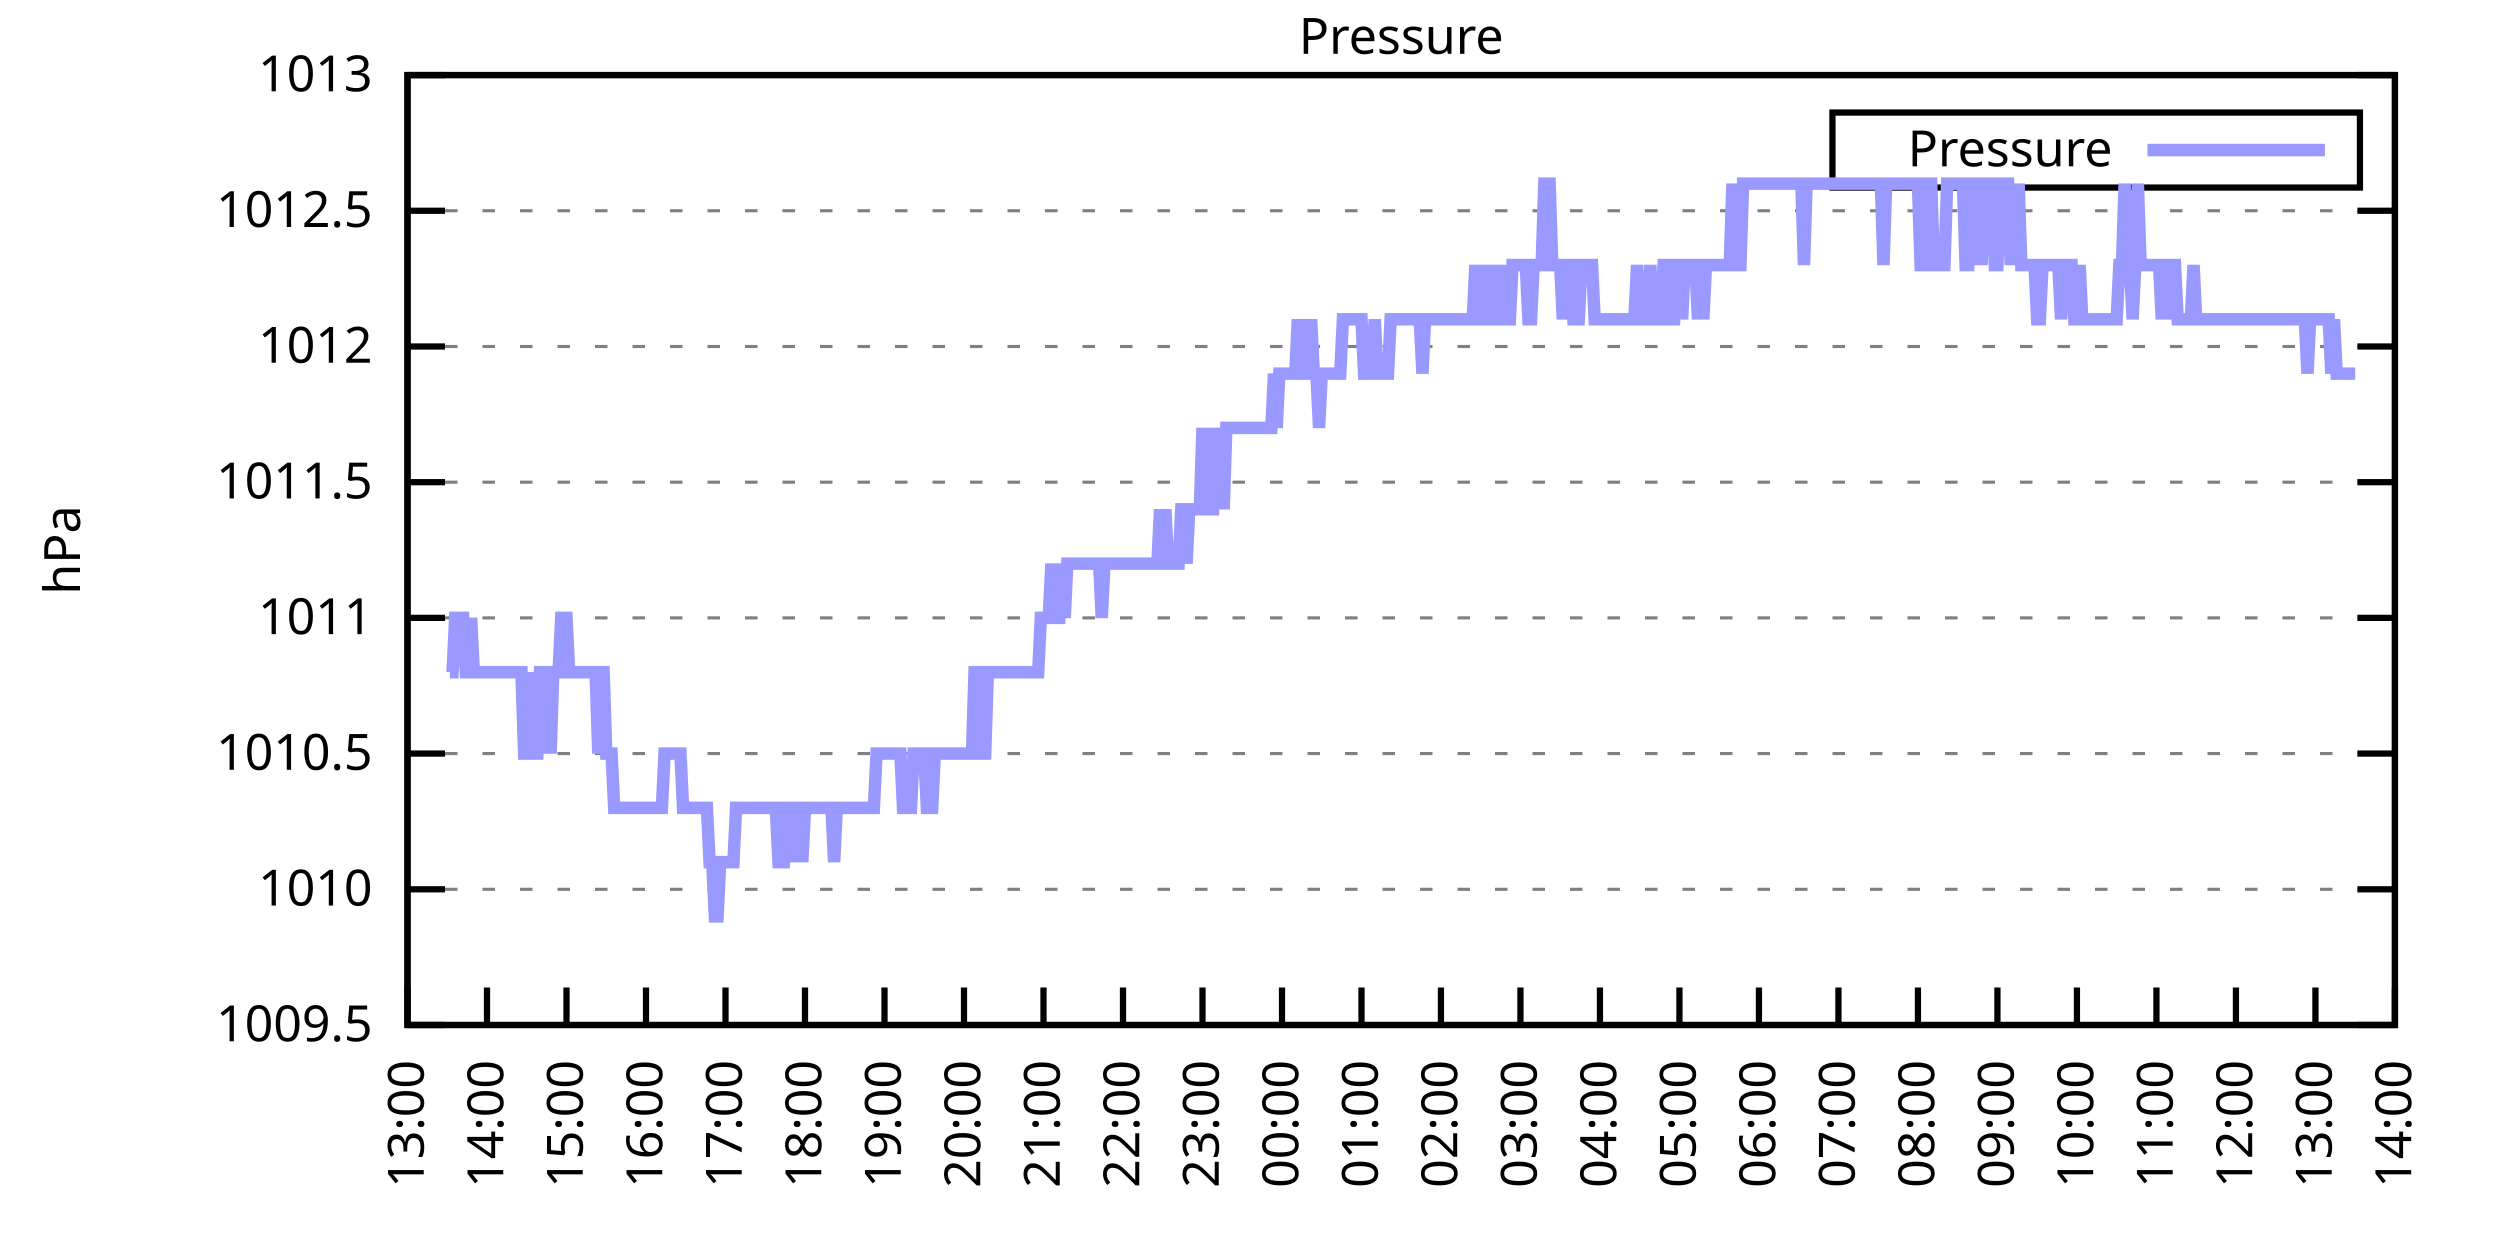
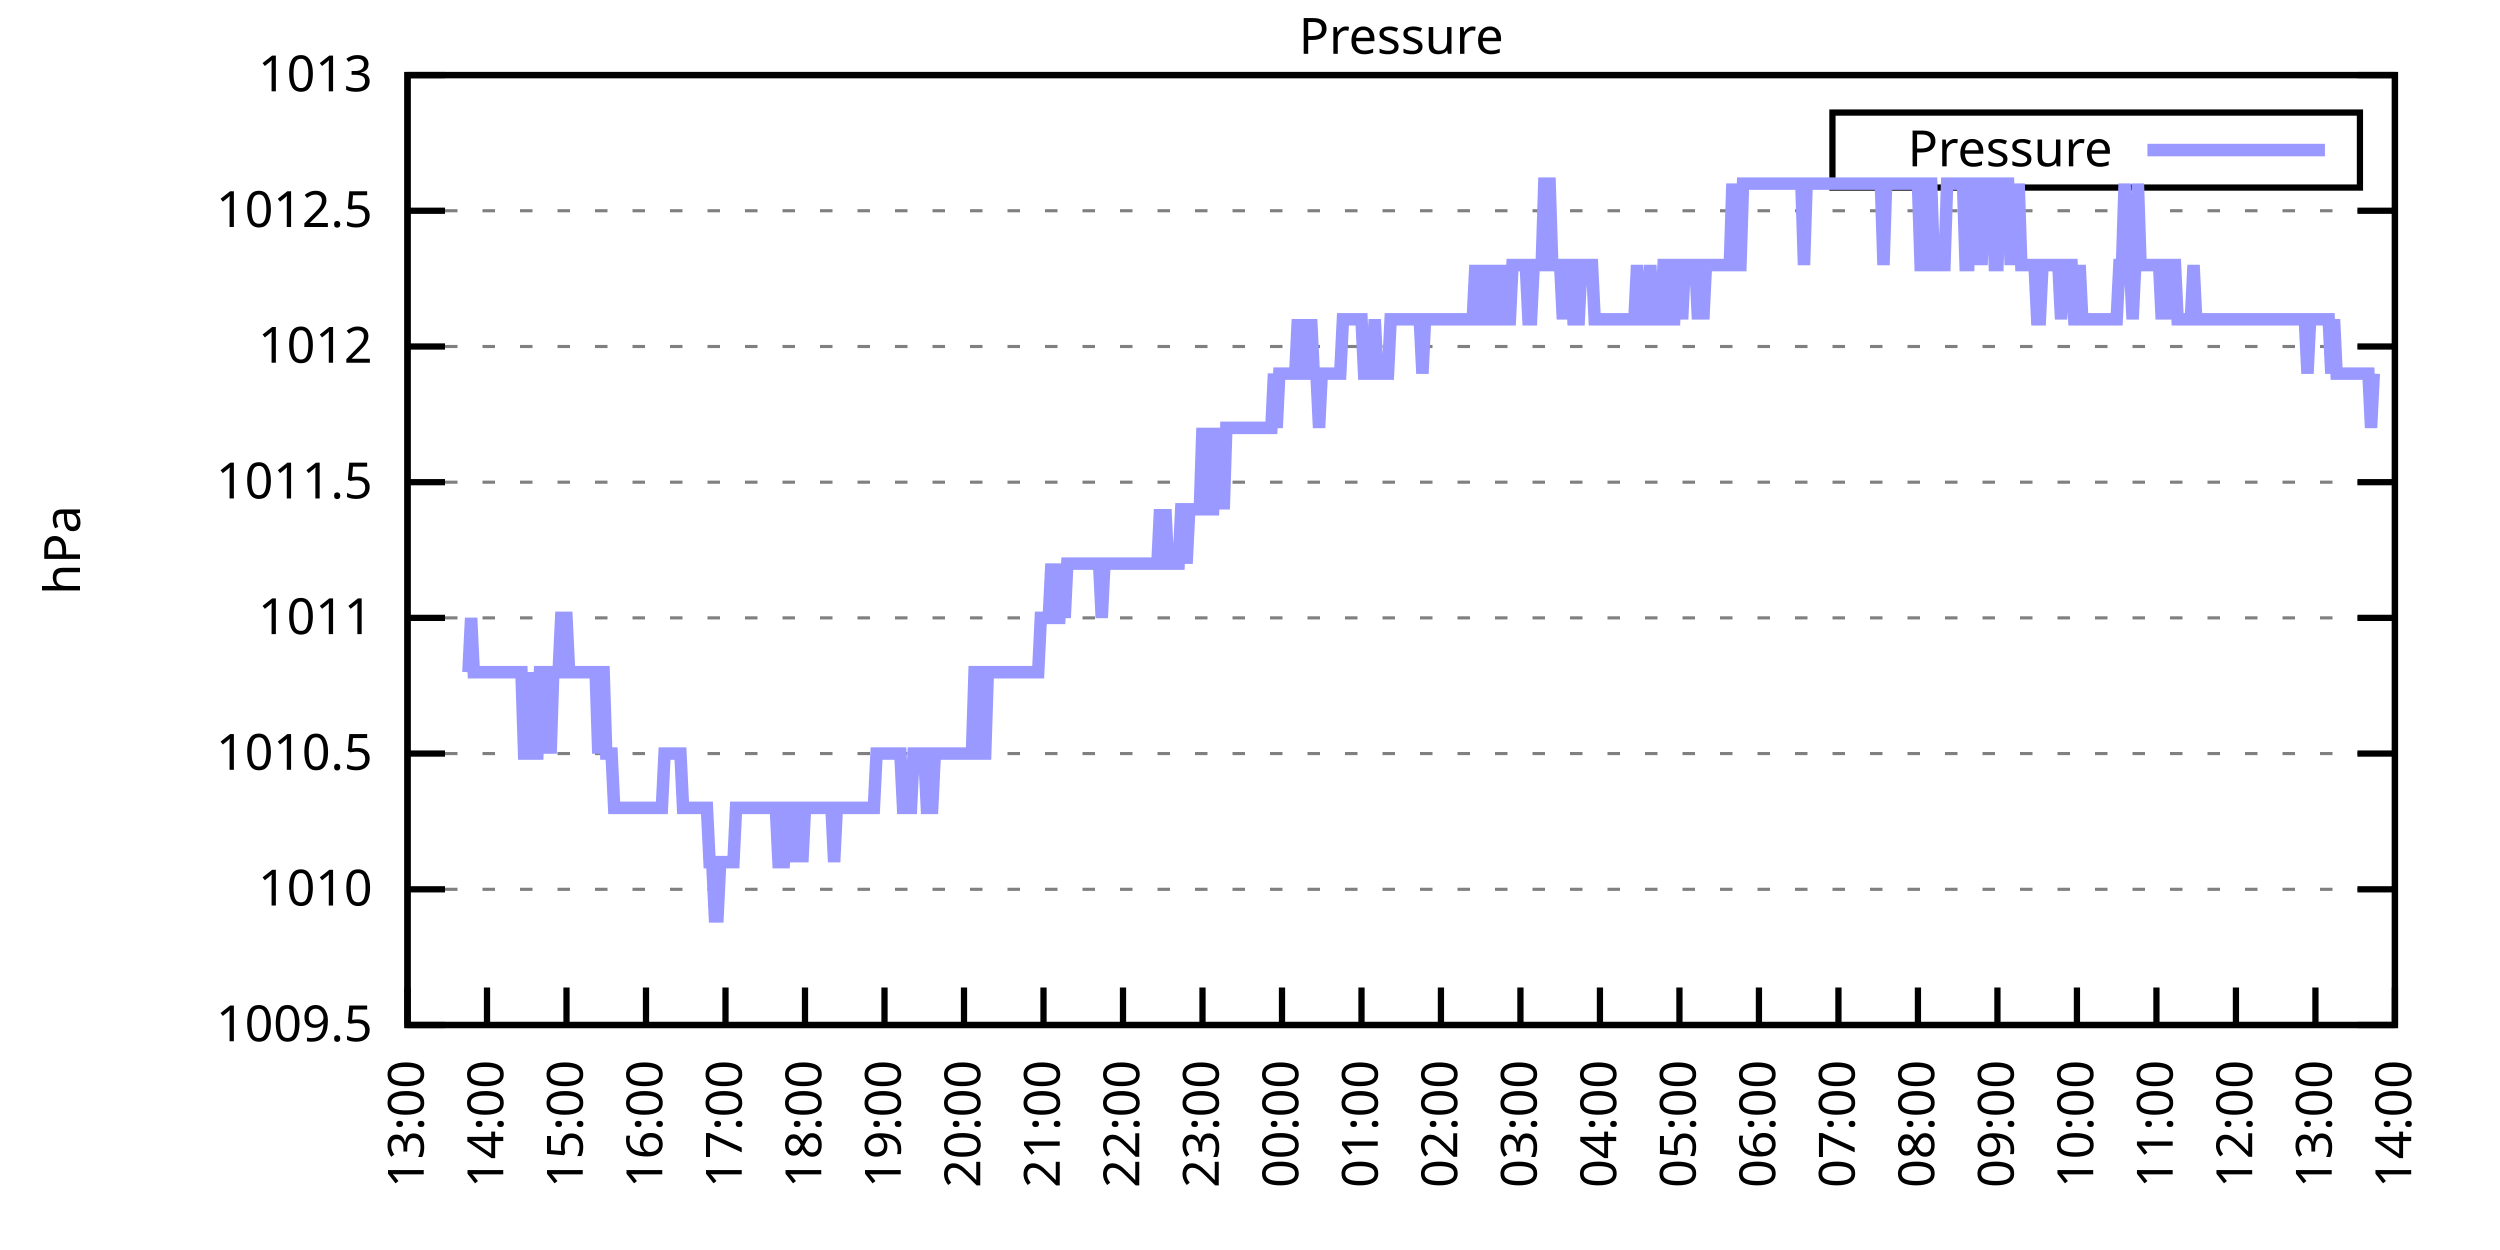
<svg xmlns="http://www.w3.org/2000/svg" xmlns:xlink="http://www.w3.org/1999/xlink" width="400" height="200" viewBox="0 0 400 200">
  <g id="gnuplot_canvas">
    <rect x="0" y="0" width="400" height="200" fill="none" />
    <defs>
      <circle id="gpDot" r="0.5" stroke-width="0.5" stroke="currentColor" />
      <path id="gpPt0" stroke-width="0.333" stroke="currentColor" d="M-1,0 h2 M0,-1 v2" />
      <path id="gpPt1" stroke-width="0.333" stroke="currentColor" d="M-1,-1 L1,1 M1,-1 L-1,1" />
      <path id="gpPt2" stroke-width="0.333" stroke="currentColor" d="M-1,0 L1,0 M0,-1 L0,1 M-1,-1 L1,1 M-1,1 L1,-1" />
      <rect id="gpPt3" stroke-width="0.333" stroke="currentColor" x="-1" y="-1" width="2" height="2" />
      <rect id="gpPt4" stroke-width="0.333" stroke="currentColor" fill="currentColor" x="-1" y="-1" width="2" height="2" />
      <circle id="gpPt5" stroke-width="0.333" stroke="currentColor" cx="0" cy="0" r="1" />
      <use xlink:href="#gpPt5" id="gpPt6" fill="currentColor" stroke="none" />
      <path id="gpPt7" stroke-width="0.333" stroke="currentColor" d="M0,-1.33 L-1.33,0.67 L1.33,0.67 z" />
      <use xlink:href="#gpPt7" id="gpPt8" fill="currentColor" stroke="none" />
      <use xlink:href="#gpPt7" id="gpPt9" stroke="currentColor" transform="rotate(180)" />
      <use xlink:href="#gpPt9" id="gpPt10" fill="currentColor" stroke="none" />
      <use xlink:href="#gpPt3" id="gpPt11" stroke="currentColor" transform="rotate(45)" />
      <use xlink:href="#gpPt11" id="gpPt12" fill="currentColor" stroke="none" />
      <path id="gpPt13" stroke-width="0.333" stroke="currentColor" d="M0,1.330 L1.265,0.411 L0.782,-1.067 L-0.782,-1.076 L-1.265,0.411 z" />
      <use xlink:href="#gpPt13" id="gpPt14" fill="currentColor" stroke="none" />
      <filter id="textbox" filterUnits="objectBoundingBox" x="0" y="0" height="1" width="1">
        <feFlood flood-color="white" flood-opacity="1" result="bgnd" />
        <feComposite in="SourceGraphic" in2="bgnd" operator="atop" />
      </filter>
      <filter id="greybox" filterUnits="objectBoundingBox" x="0" y="0" height="1" width="1">
        <feFlood flood-color="lightgrey" flood-opacity="1" result="grey" />
        <feComposite in="SourceGraphic" in2="grey" operator="atop" />
      </filter>
    </defs>
    <g fill="none" color="white" stroke="currentColor" stroke-width="1.00" stroke-linecap="butt" stroke-linejoin="miter">
</g>
    <g fill="none" color="black" stroke="currentColor" stroke-width="1.00" stroke-linecap="butt" stroke-linejoin="miter">
      <g stroke="none" shape-rendering="crispEdges">
        <polygon fill="rgb(255, 255, 255)" points="65.20,164.00 383.18,164.00 383.18,12.02 65.20,12.02 " />
      </g>
    </g>
    <g fill="none" color="black" stroke="currentColor" stroke-width="1.00" stroke-linecap="butt" stroke-linejoin="miter">
</g>
    <g fill="none" color="black" stroke="black" stroke-width="0.50" stroke-linecap="butt" stroke-linejoin="miter">
</g>
    <g fill="none" color="gray" stroke="currentColor" stroke-width="0.50" stroke-linecap="butt" stroke-linejoin="miter">
      <path stroke="gray" stroke-dasharray="2,4" class="gridline" d="M65.20,164.00 L383.19,164.00  " />
    </g>
    <g fill="none" color="gray" stroke="gray" stroke-width="1.00" stroke-linecap="butt" stroke-linejoin="miter">
</g>
    <g fill="none" color="black" stroke="currentColor" stroke-width="1.00" stroke-linecap="butt" stroke-linejoin="miter">
      <path stroke="black" d="M65.20,164.00 L71.20,164.00 M383.19,164.00 L377.19,164.00  " />
      <g transform="translate(59.60,166.60)" stroke="none" fill="black" font-family="Sans" font-size="8.00" text-anchor="end">
        <text>
          <tspan font-family="Sans"> 1009.5</tspan>
        </text>
      </g>
    </g>
    <g fill="none" color="black" stroke="currentColor" stroke-width="1.00" stroke-linecap="butt" stroke-linejoin="miter">
</g>
    <g fill="none" color="black" stroke="black" stroke-width="0.50" stroke-linecap="butt" stroke-linejoin="miter">
</g>
    <g fill="none" color="gray" stroke="currentColor" stroke-width="0.50" stroke-linecap="butt" stroke-linejoin="miter">
      <path stroke="gray" stroke-dasharray="2,4" class="gridline" d="M65.20,142.29 L383.19,142.29  " />
    </g>
    <g fill="none" color="gray" stroke="gray" stroke-width="1.00" stroke-linecap="butt" stroke-linejoin="miter">
</g>
    <g fill="none" color="black" stroke="currentColor" stroke-width="1.00" stroke-linecap="butt" stroke-linejoin="miter">
      <path stroke="black" d="M65.20,142.29 L71.20,142.29 M383.19,142.29 L377.19,142.29  " />
      <g transform="translate(59.60,144.89)" stroke="none" fill="black" font-family="Sans" font-size="8.00" text-anchor="end">
        <text>
          <tspan font-family="Sans"> 1010</tspan>
        </text>
      </g>
    </g>
    <g fill="none" color="black" stroke="currentColor" stroke-width="1.00" stroke-linecap="butt" stroke-linejoin="miter">
</g>
    <g fill="none" color="black" stroke="black" stroke-width="0.50" stroke-linecap="butt" stroke-linejoin="miter">
</g>
    <g fill="none" color="gray" stroke="currentColor" stroke-width="0.50" stroke-linecap="butt" stroke-linejoin="miter">
      <path stroke="gray" stroke-dasharray="2,4" class="gridline" d="M65.20,120.57 L383.19,120.57  " />
    </g>
    <g fill="none" color="gray" stroke="gray" stroke-width="1.00" stroke-linecap="butt" stroke-linejoin="miter">
</g>
    <g fill="none" color="black" stroke="currentColor" stroke-width="1.00" stroke-linecap="butt" stroke-linejoin="miter">
      <path stroke="black" d="M65.20,120.57 L71.20,120.57 M383.19,120.57 L377.19,120.57  " />
      <g transform="translate(59.60,123.17)" stroke="none" fill="black" font-family="Sans" font-size="8.00" text-anchor="end">
        <text>
          <tspan font-family="Sans"> 1010.5</tspan>
        </text>
      </g>
    </g>
    <g fill="none" color="black" stroke="currentColor" stroke-width="1.00" stroke-linecap="butt" stroke-linejoin="miter">
</g>
    <g fill="none" color="black" stroke="black" stroke-width="0.50" stroke-linecap="butt" stroke-linejoin="miter">
</g>
    <g fill="none" color="gray" stroke="currentColor" stroke-width="0.50" stroke-linecap="butt" stroke-linejoin="miter">
      <path stroke="gray" stroke-dasharray="2,4" class="gridline" d="M65.20,98.86 L383.19,98.86  " />
    </g>
    <g fill="none" color="gray" stroke="gray" stroke-width="1.00" stroke-linecap="butt" stroke-linejoin="miter">
</g>
    <g fill="none" color="black" stroke="currentColor" stroke-width="1.00" stroke-linecap="butt" stroke-linejoin="miter">
      <path stroke="black" d="M65.20,98.86 L71.20,98.86 M383.19,98.86 L377.19,98.86  " />
      <g transform="translate(59.60,101.46)" stroke="none" fill="black" font-family="Sans" font-size="8.00" text-anchor="end">
        <text>
          <tspan font-family="Sans"> 1011</tspan>
        </text>
      </g>
    </g>
    <g fill="none" color="black" stroke="currentColor" stroke-width="1.00" stroke-linecap="butt" stroke-linejoin="miter">
</g>
    <g fill="none" color="black" stroke="black" stroke-width="0.50" stroke-linecap="butt" stroke-linejoin="miter">
</g>
    <g fill="none" color="gray" stroke="currentColor" stroke-width="0.50" stroke-linecap="butt" stroke-linejoin="miter">
      <path stroke="gray" stroke-dasharray="2,4" class="gridline" d="M65.20,77.15 L383.19,77.15  " />
    </g>
    <g fill="none" color="gray" stroke="gray" stroke-width="1.00" stroke-linecap="butt" stroke-linejoin="miter">
</g>
    <g fill="none" color="black" stroke="currentColor" stroke-width="1.00" stroke-linecap="butt" stroke-linejoin="miter">
      <path stroke="black" d="M65.20,77.15 L71.20,77.15 M383.19,77.15 L377.19,77.15  " />
      <g transform="translate(59.60,79.75)" stroke="none" fill="black" font-family="Sans" font-size="8.00" text-anchor="end">
        <text>
          <tspan font-family="Sans"> 1011.5</tspan>
        </text>
      </g>
    </g>
    <g fill="none" color="black" stroke="currentColor" stroke-width="1.00" stroke-linecap="butt" stroke-linejoin="miter">
</g>
    <g fill="none" color="black" stroke="black" stroke-width="0.50" stroke-linecap="butt" stroke-linejoin="miter">
</g>
    <g fill="none" color="gray" stroke="currentColor" stroke-width="0.50" stroke-linecap="butt" stroke-linejoin="miter">
      <path stroke="gray" stroke-dasharray="2,4" class="gridline" d="M65.20,55.44 L383.19,55.44  " />
    </g>
    <g fill="none" color="gray" stroke="gray" stroke-width="1.00" stroke-linecap="butt" stroke-linejoin="miter">
</g>
    <g fill="none" color="black" stroke="currentColor" stroke-width="1.00" stroke-linecap="butt" stroke-linejoin="miter">
      <path stroke="black" d="M65.20,55.44 L71.20,55.44 M383.19,55.44 L377.19,55.44  " />
      <g transform="translate(59.60,58.04)" stroke="none" fill="black" font-family="Sans" font-size="8.00" text-anchor="end">
        <text>
          <tspan font-family="Sans"> 1012</tspan>
        </text>
      </g>
    </g>
    <g fill="none" color="black" stroke="currentColor" stroke-width="1.00" stroke-linecap="butt" stroke-linejoin="miter">
</g>
    <g fill="none" color="black" stroke="black" stroke-width="0.50" stroke-linecap="butt" stroke-linejoin="miter">
</g>
    <g fill="none" color="gray" stroke="currentColor" stroke-width="0.50" stroke-linecap="butt" stroke-linejoin="miter">
      <path stroke="gray" stroke-dasharray="2,4" class="gridline" d="M65.20,33.72 L383.19,33.72  " />
    </g>
    <g fill="none" color="gray" stroke="gray" stroke-width="1.00" stroke-linecap="butt" stroke-linejoin="miter">
</g>
    <g fill="none" color="black" stroke="currentColor" stroke-width="1.00" stroke-linecap="butt" stroke-linejoin="miter">
      <path stroke="black" d="M65.20,33.72 L71.20,33.72 M383.19,33.72 L377.19,33.72  " />
      <g transform="translate(59.60,36.32)" stroke="none" fill="black" font-family="Sans" font-size="8.00" text-anchor="end">
        <text>
          <tspan font-family="Sans"> 1012.5</tspan>
        </text>
      </g>
    </g>
    <g fill="none" color="black" stroke="currentColor" stroke-width="1.00" stroke-linecap="butt" stroke-linejoin="miter">
</g>
    <g fill="none" color="black" stroke="black" stroke-width="0.50" stroke-linecap="butt" stroke-linejoin="miter">
</g>
    <g fill="none" color="gray" stroke="currentColor" stroke-width="0.50" stroke-linecap="butt" stroke-linejoin="miter">
      <path stroke="gray" stroke-dasharray="2,4" class="gridline" d="M65.20,12.01 L383.19,12.01  " />
    </g>
    <g fill="none" color="gray" stroke="gray" stroke-width="1.00" stroke-linecap="butt" stroke-linejoin="miter">
</g>
    <g fill="none" color="black" stroke="currentColor" stroke-width="1.00" stroke-linecap="butt" stroke-linejoin="miter">
      <path stroke="black" d="M65.20,12.01 L71.20,12.01 M383.19,12.01 L377.19,12.01  " />
      <g transform="translate(59.60,14.61)" stroke="none" fill="black" font-family="Sans" font-size="8.00" text-anchor="end">
        <text>
          <tspan font-family="Sans"> 1013</tspan>
        </text>
      </g>
    </g>
    <g fill="none" color="black" stroke="currentColor" stroke-width="1.00" stroke-linecap="butt" stroke-linejoin="miter">
      <path stroke="black" d="M65.20,164.00 L65.20,158.00  " />
      <g transform="translate(67.80,169.60) rotate(270.00)" stroke="none" fill="black" font-family="Sans" font-size="8.00" text-anchor="end">
        <text>
          <tspan font-family="Sans">13:00</tspan>
        </text>
      </g>
    </g>
    <g fill="none" color="black" stroke="currentColor" stroke-width="1.00" stroke-linecap="butt" stroke-linejoin="miter">
      <path stroke="black" d="M77.92,164.00 L77.92,158.00  " />
      <g transform="translate(80.52,169.60) rotate(270.00)" stroke="none" fill="black" font-family="Sans" font-size="8.00" text-anchor="end">
        <text>
          <tspan font-family="Sans">14:00</tspan>
        </text>
      </g>
    </g>
    <g fill="none" color="black" stroke="currentColor" stroke-width="1.00" stroke-linecap="butt" stroke-linejoin="miter">
      <path stroke="black" d="M90.64,164.00 L90.64,158.00  " />
      <g transform="translate(93.24,169.60) rotate(270.00)" stroke="none" fill="black" font-family="Sans" font-size="8.00" text-anchor="end">
        <text>
          <tspan font-family="Sans">15:00</tspan>
        </text>
      </g>
    </g>
    <g fill="none" color="black" stroke="currentColor" stroke-width="1.00" stroke-linecap="butt" stroke-linejoin="miter">
      <path stroke="black" d="M103.36,164.00 L103.36,158.00  " />
      <g transform="translate(105.96,169.60) rotate(270.00)" stroke="none" fill="black" font-family="Sans" font-size="8.00" text-anchor="end">
        <text>
          <tspan font-family="Sans">16:00</tspan>
        </text>
      </g>
    </g>
    <g fill="none" color="black" stroke="currentColor" stroke-width="1.00" stroke-linecap="butt" stroke-linejoin="miter">
      <path stroke="black" d="M116.08,164.00 L116.08,158.00  " />
      <g transform="translate(118.68,169.60) rotate(270.00)" stroke="none" fill="black" font-family="Sans" font-size="8.00" text-anchor="end">
        <text>
          <tspan font-family="Sans">17:00</tspan>
        </text>
      </g>
    </g>
    <g fill="none" color="black" stroke="currentColor" stroke-width="1.00" stroke-linecap="butt" stroke-linejoin="miter">
      <path stroke="black" d="M128.80,164.00 L128.80,158.00  " />
      <g transform="translate(131.40,169.60) rotate(270.00)" stroke="none" fill="black" font-family="Sans" font-size="8.00" text-anchor="end">
        <text>
          <tspan font-family="Sans">18:00</tspan>
        </text>
      </g>
    </g>
    <g fill="none" color="black" stroke="currentColor" stroke-width="1.00" stroke-linecap="butt" stroke-linejoin="miter">
      <path stroke="black" d="M141.52,164.00 L141.52,158.00  " />
      <g transform="translate(144.12,169.60) rotate(270.00)" stroke="none" fill="black" font-family="Sans" font-size="8.00" text-anchor="end">
        <text>
          <tspan font-family="Sans">19:00</tspan>
        </text>
      </g>
    </g>
    <g fill="none" color="black" stroke="currentColor" stroke-width="1.00" stroke-linecap="butt" stroke-linejoin="miter">
      <path stroke="black" d="M154.24,164.00 L154.24,158.00  " />
      <g transform="translate(156.84,169.60) rotate(270.00)" stroke="none" fill="black" font-family="Sans" font-size="8.00" text-anchor="end">
        <text>
          <tspan font-family="Sans">20:00</tspan>
        </text>
      </g>
    </g>
    <g fill="none" color="black" stroke="currentColor" stroke-width="1.00" stroke-linecap="butt" stroke-linejoin="miter">
      <path stroke="black" d="M166.96,164.00 L166.96,158.00  " />
      <g transform="translate(169.56,169.60) rotate(270.00)" stroke="none" fill="black" font-family="Sans" font-size="8.00" text-anchor="end">
        <text>
          <tspan font-family="Sans">21:00</tspan>
        </text>
      </g>
    </g>
    <g fill="none" color="black" stroke="currentColor" stroke-width="1.00" stroke-linecap="butt" stroke-linejoin="miter">
      <path stroke="black" d="M179.68,164.00 L179.68,158.00  " />
      <g transform="translate(182.28,169.60) rotate(270.00)" stroke="none" fill="black" font-family="Sans" font-size="8.00" text-anchor="end">
        <text>
          <tspan font-family="Sans">22:00</tspan>
        </text>
      </g>
    </g>
    <g fill="none" color="black" stroke="currentColor" stroke-width="1.00" stroke-linecap="butt" stroke-linejoin="miter">
      <path stroke="black" d="M192.40,164.00 L192.40,158.00  " />
      <g transform="translate(195.00,169.60) rotate(270.00)" stroke="none" fill="black" font-family="Sans" font-size="8.00" text-anchor="end">
        <text>
          <tspan font-family="Sans">23:00</tspan>
        </text>
      </g>
    </g>
    <g fill="none" color="black" stroke="currentColor" stroke-width="1.00" stroke-linecap="butt" stroke-linejoin="miter">
      <path stroke="black" d="M205.12,164.00 L205.12,158.00  " />
      <g transform="translate(207.72,169.60) rotate(270.00)" stroke="none" fill="black" font-family="Sans" font-size="8.00" text-anchor="end">
        <text>
          <tspan font-family="Sans">00:00</tspan>
        </text>
      </g>
    </g>
    <g fill="none" color="black" stroke="currentColor" stroke-width="1.00" stroke-linecap="butt" stroke-linejoin="miter">
      <path stroke="black" d="M217.84,164.00 L217.84,158.00  " />
      <g transform="translate(220.44,169.60) rotate(270.00)" stroke="none" fill="black" font-family="Sans" font-size="8.00" text-anchor="end">
        <text>
          <tspan font-family="Sans">01:00</tspan>
        </text>
      </g>
    </g>
    <g fill="none" color="black" stroke="currentColor" stroke-width="1.00" stroke-linecap="butt" stroke-linejoin="miter">
      <path stroke="black" d="M230.55,164.00 L230.55,158.00  " />
      <g transform="translate(233.15,169.60) rotate(270.00)" stroke="none" fill="black" font-family="Sans" font-size="8.00" text-anchor="end">
        <text>
          <tspan font-family="Sans">02:00</tspan>
        </text>
      </g>
    </g>
    <g fill="none" color="black" stroke="currentColor" stroke-width="1.00" stroke-linecap="butt" stroke-linejoin="miter">
      <path stroke="black" d="M243.27,164.00 L243.27,158.00  " />
      <g transform="translate(245.87,169.60) rotate(270.00)" stroke="none" fill="black" font-family="Sans" font-size="8.00" text-anchor="end">
        <text>
          <tspan font-family="Sans">03:00</tspan>
        </text>
      </g>
    </g>
    <g fill="none" color="black" stroke="currentColor" stroke-width="1.00" stroke-linecap="butt" stroke-linejoin="miter">
      <path stroke="black" d="M255.99,164.00 L255.99,158.00  " />
      <g transform="translate(258.59,169.60) rotate(270.00)" stroke="none" fill="black" font-family="Sans" font-size="8.00" text-anchor="end">
        <text>
          <tspan font-family="Sans">04:00</tspan>
        </text>
      </g>
    </g>
    <g fill="none" color="black" stroke="currentColor" stroke-width="1.00" stroke-linecap="butt" stroke-linejoin="miter">
      <path stroke="black" d="M268.71,164.00 L268.71,158.00  " />
      <g transform="translate(271.31,169.60) rotate(270.00)" stroke="none" fill="black" font-family="Sans" font-size="8.00" text-anchor="end">
        <text>
          <tspan font-family="Sans">05:00</tspan>
        </text>
      </g>
    </g>
    <g fill="none" color="black" stroke="currentColor" stroke-width="1.00" stroke-linecap="butt" stroke-linejoin="miter">
      <path stroke="black" d="M281.43,164.00 L281.43,158.00  " />
      <g transform="translate(284.03,169.60) rotate(270.00)" stroke="none" fill="black" font-family="Sans" font-size="8.00" text-anchor="end">
        <text>
          <tspan font-family="Sans">06:00</tspan>
        </text>
      </g>
    </g>
    <g fill="none" color="black" stroke="currentColor" stroke-width="1.00" stroke-linecap="butt" stroke-linejoin="miter">
      <path stroke="black" d="M294.15,164.00 L294.15,158.00  " />
      <g transform="translate(296.75,169.60) rotate(270.00)" stroke="none" fill="black" font-family="Sans" font-size="8.00" text-anchor="end">
        <text>
          <tspan font-family="Sans">07:00</tspan>
        </text>
      </g>
    </g>
    <g fill="none" color="black" stroke="currentColor" stroke-width="1.00" stroke-linecap="butt" stroke-linejoin="miter">
      <path stroke="black" d="M306.87,164.00 L306.87,158.00  " />
      <g transform="translate(309.47,169.60) rotate(270.00)" stroke="none" fill="black" font-family="Sans" font-size="8.00" text-anchor="end">
        <text>
          <tspan font-family="Sans">08:00</tspan>
        </text>
      </g>
    </g>
    <g fill="none" color="black" stroke="currentColor" stroke-width="1.00" stroke-linecap="butt" stroke-linejoin="miter">
      <path stroke="black" d="M319.59,164.00 L319.59,158.00  " />
      <g transform="translate(322.19,169.60) rotate(270.00)" stroke="none" fill="black" font-family="Sans" font-size="8.00" text-anchor="end">
        <text>
          <tspan font-family="Sans">09:00</tspan>
        </text>
      </g>
    </g>
    <g fill="none" color="black" stroke="currentColor" stroke-width="1.00" stroke-linecap="butt" stroke-linejoin="miter">
      <path stroke="black" d="M332.31,164.00 L332.31,158.00  " />
      <g transform="translate(334.91,169.60) rotate(270.00)" stroke="none" fill="black" font-family="Sans" font-size="8.00" text-anchor="end">
        <text>
          <tspan font-family="Sans">10:00</tspan>
        </text>
      </g>
    </g>
    <g fill="none" color="black" stroke="currentColor" stroke-width="1.00" stroke-linecap="butt" stroke-linejoin="miter">
      <path stroke="black" d="M345.03,164.00 L345.03,158.00  " />
      <g transform="translate(347.63,169.60) rotate(270.00)" stroke="none" fill="black" font-family="Sans" font-size="8.00" text-anchor="end">
        <text>
          <tspan font-family="Sans">11:00</tspan>
        </text>
      </g>
    </g>
    <g fill="none" color="black" stroke="currentColor" stroke-width="1.00" stroke-linecap="butt" stroke-linejoin="miter">
      <path stroke="black" d="M357.75,164.00 L357.75,158.00  " />
      <g transform="translate(360.35,169.60) rotate(270.00)" stroke="none" fill="black" font-family="Sans" font-size="8.00" text-anchor="end">
        <text>
          <tspan font-family="Sans">12:00</tspan>
        </text>
      </g>
    </g>
    <g fill="none" color="black" stroke="currentColor" stroke-width="1.00" stroke-linecap="butt" stroke-linejoin="miter">
      <path stroke="black" d="M370.47,164.00 L370.47,158.00  " />
      <g transform="translate(373.07,169.60) rotate(270.00)" stroke="none" fill="black" font-family="Sans" font-size="8.00" text-anchor="end">
        <text>
          <tspan font-family="Sans">13:00</tspan>
        </text>
      </g>
    </g>
    <g fill="none" color="black" stroke="currentColor" stroke-width="1.00" stroke-linecap="butt" stroke-linejoin="miter">
      <path stroke="black" d="M383.19,164.00 L383.19,158.00  " />
      <g transform="translate(385.79,169.60) rotate(270.00)" stroke="none" fill="black" font-family="Sans" font-size="8.00" text-anchor="end">
        <text>
          <tspan font-family="Sans">14:00</tspan>
        </text>
      </g>
    </g>
    <g fill="none" color="black" stroke="currentColor" stroke-width="1.00" stroke-linecap="butt" stroke-linejoin="miter">
</g>
    <g fill="none" color="black" stroke="currentColor" stroke-width="1.00" stroke-linecap="butt" stroke-linejoin="miter">
      <path stroke="black" d="M65.20,12.01 L65.20,164.00 L383.19,164.00 L383.19,12.01 L65.20,12.01 Z  " />
    </g>
    <g fill="none" color="black" stroke="currentColor" stroke-width="1.00" stroke-linecap="butt" stroke-linejoin="miter">
</g>
    <g fill="none" color="black" stroke="currentColor" stroke-width="1.00" stroke-linecap="butt" stroke-linejoin="miter">
      <path stroke="black" d="M293.19,30.01 L293.19,18.01 L377.59,18.01 L377.59,30.01 L293.19,30.01 Z  " />
    </g>
    <g id="Pressure_plot_1">
      <g fill="none" color="white" stroke="black" stroke-width="2.00" stroke-linecap="butt" stroke-linejoin="miter">
</g>
      <g fill="none" color="black" stroke="currentColor" stroke-width="2.00" stroke-linecap="butt" stroke-linejoin="miter">
        <g transform="translate(337.99,26.61)" stroke="none" fill="black" font-family="Sans" font-size="8.00" text-anchor="end">
          <text>
            <tspan font-family="Sans">Pressure</tspan>
          </text>
        </g>
      </g>
      <g fill="none" color="black" stroke="currentColor" stroke-width="2.00" stroke-linecap="butt" stroke-linejoin="miter">
-         <path stroke="rgb(153, 153, 255)" d="M343.59,24.01 L371.99,24.01 M71.98,107.55 L72.41,107.55 L72.83,98.86 L73.26,98.86 L73.68,98.86 L74.10,98.86   L74.53,107.55 L74.95,107.55 L75.38,98.86 L75.80,107.55 L76.22,107.55 L76.65,107.55 L77.07,107.55 L77.50,107.55   L77.92,107.55 L78.34,107.55 L78.77,107.55 L79.19,107.55 L79.62,107.55 L80.04,107.55 L80.46,107.55 L80.89,107.55   L81.31,107.55 L81.74,107.55 L82.16,107.55 L82.58,107.55 L83.01,107.55 L83.43,107.55 L83.86,120.57 L84.28,120.57   L84.70,107.55 L85.13,120.57 L85.55,120.57 L85.98,120.57 L86.40,107.55 L86.82,107.55 L87.25,120.57 L87.67,107.55   L88.10,120.57 L88.52,107.55 L88.94,107.55 L89.37,107.55 L89.79,98.86 L90.22,98.86 L90.64,98.86 L91.06,107.55   L91.49,107.55 L91.91,107.55 L92.34,107.55 L92.76,107.55 L93.18,107.55 L93.61,107.55 L94.03,107.55 L94.46,107.55   L94.88,107.55 L95.30,107.55 L95.73,120.57 L96.15,107.55 L96.58,107.55 L97.00,120.57 L97.42,120.57 L97.85,120.57   L98.27,129.26 L98.69,129.26 L99.12,129.26 L99.54,129.26 L99.97,129.26 L100.39,129.26 L100.81,129.26 L101.24,129.26   L101.66,129.26 L102.09,129.26 L102.51,129.26 L102.93,129.26 L103.36,129.26 L103.78,129.26 L104.21,129.26 L104.63,129.26   L105.05,129.26 L105.48,129.26 L105.90,129.26 L106.33,120.57 L106.75,120.57 L107.17,120.57 L107.60,120.57 L108.02,120.57   L108.45,120.57 L108.87,120.57 L109.29,129.26 L109.72,129.26 L110.14,129.26 L110.57,129.26 L110.99,129.26 L111.41,129.26   L111.84,129.26 L112.26,129.26 L112.69,129.26 L113.11,129.26 L113.53,137.94 L113.96,137.94 L114.38,146.63 L114.81,146.63   L115.23,137.94 L115.65,137.94 L116.08,137.94 L116.50,137.94 L116.93,137.94 L117.35,137.94 L117.77,129.26 L118.20,129.26   L118.62,129.26 L119.05,129.26 L119.47,129.26 L119.89,129.26 L120.32,129.26 L120.74,129.26 L121.17,129.26 L121.59,129.26   L122.01,129.26 L122.44,129.26 L122.86,129.26 L123.29,129.26 L123.71,129.26 L124.13,129.26 L124.56,137.94 L124.98,137.94   L125.41,137.94 L125.83,129.26 L126.25,129.26 L126.68,129.26 L127.10,137.94 L127.53,129.26 L127.95,129.26 L128.37,137.94   L128.80,129.26 L129.22,129.26 L129.65,129.26 L130.07,129.26 L130.49,129.26 L130.92,129.26 L131.34,129.26 L131.77,129.26   L132.19,129.26 L132.61,129.26 L133.04,129.26 L133.46,137.94 L133.89,129.26 L134.31,129.26 L134.73,129.26 L135.16,129.26   L135.58,129.26 L136.01,129.26 L136.43,129.26 L136.85,129.26 L137.28,129.26 L137.70,129.26 L138.13,129.26 L138.55,129.26   L138.97,129.26 L139.40,129.26 L139.82,129.26 L140.25,120.57 L140.67,120.57 L141.09,120.57 L141.52,120.57 L141.94,120.57   L142.37,120.57 L142.79,120.57 L143.21,120.57 L143.64,120.57 L144.06,120.57 L144.49,129.26 L144.91,129.26 L145.33,129.26   L145.76,129.26 L146.18,120.57 L146.61,120.57 L147.03,120.57 L147.45,120.57 L147.88,120.57 L148.30,129.26 L148.73,129.26   L149.15,129.26 L149.57,120.57 L150.00,120.57 L150.42,120.57 L150.85,120.57 L151.27,120.57 L151.69,120.57 L152.12,120.57   L152.54,120.57 L152.97,120.57 L153.39,120.57 L153.81,120.57 L154.24,120.57 L154.66,120.57 L155.09,120.57 L155.51,120.57   L155.93,107.55 L156.36,107.55 L156.78,107.55 L157.21,120.57 L157.63,120.57 L158.05,107.55 L158.48,107.55 L158.90,107.55   L159.33,107.55 L159.75,107.55 L160.17,107.55 L160.60,107.55 L161.02,107.55 L161.44,107.55 L161.87,107.55 L162.29,107.55   L162.72,107.55 L163.14,107.55 L163.56,107.55 L163.99,107.55 L164.41,107.55 L164.84,107.55 L165.26,107.55 L165.68,107.55   L166.11,107.55 L166.53,98.86 L166.96,98.86 L167.38,98.86 L167.80,98.86 L168.23,90.18 L168.65,98.86 L169.08,98.86   L169.50,98.86 L169.92,90.18 L170.35,98.86 L170.77,90.18 L171.20,90.18 L171.62,90.18 L172.04,90.18 L172.47,90.18   L172.89,90.18 L173.32,90.18 L173.74,90.18 L174.16,90.18 L174.59,90.18 L175.01,90.18 L175.44,90.18 L175.86,90.18   L176.28,98.86 L176.71,90.18 L177.13,90.18 L177.56,90.18 L177.98,90.18 L178.40,90.18 L178.83,90.18 L179.25,90.18   L179.68,90.18 L180.10,90.18 L180.52,90.18 L180.95,90.18 L181.37,90.18 L181.80,90.18 L182.22,90.18 L182.64,90.18   L183.07,90.18 L183.49,90.18 L183.92,90.18 L184.34,90.18 L184.76,90.18 L185.19,90.18 L185.61,81.49 L186.04,90.18   L186.46,81.49 L186.88,90.18 L187.31,90.18 L187.73,90.18 L188.16,90.18 L188.58,90.18 L189.00,81.49 L189.43,81.49   L189.85,90.18 L190.28,81.49 L190.70,81.49 L191.12,81.49 L191.55,81.49 L191.97,81.49 L192.40,68.46 L192.82,81.49   L193.24,68.46 L193.67,81.49 L194.09,81.49 L194.52,68.46 L194.94,81.49 L195.36,68.46 L195.79,81.49 L196.21,68.46   L196.64,68.46 L197.06,68.46 L197.48,68.46 L197.91,68.46 L198.33,68.46 L198.76,68.46 L199.18,68.46 L199.60,68.46   L200.03,68.46 L200.45,68.46 L200.88,68.46 L201.30,68.46 L201.72,68.46 L202.15,68.46 L202.57,68.46 L203.00,68.46   L203.42,68.46 L203.84,59.78 L204.27,68.46 L204.69,59.78 L205.12,59.78 L205.54,59.78 L205.96,59.78 L206.39,59.78   L206.81,59.78 L207.24,59.78 L207.66,51.09 L208.08,59.78 L208.51,51.09 L208.93,59.78 L209.36,59.78 L209.78,51.09   L210.20,59.78 L210.63,59.78 L211.05,68.46 L211.48,59.78 L211.90,59.78 L212.32,59.78 L212.75,59.78 L213.17,59.78   L213.60,59.78 L214.02,59.78 L214.44,59.78 L214.87,51.09 L215.29,51.09 L215.72,51.09 L216.14,51.09 L216.56,51.09   L216.99,51.09 L217.41,51.09 L217.84,51.09 L218.26,59.78 L218.68,59.78 L219.11,59.78 L219.53,59.78 L219.96,51.09   L220.38,59.78 L220.80,59.78 L221.23,59.78 L221.65,59.78 L222.08,59.78 L222.50,51.09 L222.92,51.09 L223.35,51.09   L223.77,51.09 L224.20,51.09 L224.62,51.09 L225.04,51.09 L225.47,51.09 L225.89,51.09 L226.31,51.09 L226.74,51.09   L227.16,51.09 L227.59,59.78 L228.01,51.09 L228.43,51.09 L228.86,51.09 L229.28,51.09 L229.71,51.09 L230.13,51.09   L230.55,51.09 L230.98,51.09 L231.40,51.09 L231.83,51.09 L232.25,51.09 L232.67,51.09 L233.10,51.09 L233.52,51.09   L233.95,51.09 L234.37,51.09 L234.79,51.09 L235.22,51.09 L235.64,51.09 L236.07,42.41 L236.49,51.09 L236.91,51.09   L237.34,51.09 L237.76,42.41 L238.19,51.09 L238.61,42.41 L239.03,51.09 L239.46,51.09 L239.88,51.09 L240.31,42.41   L240.73,51.09 L241.15,51.09 L241.58,51.09 L242.00,42.41 L242.43,42.41 L242.85,42.41 L243.27,42.41 L243.70,42.41   L244.12,42.41 L244.55,51.09 L244.97,51.09 L245.39,42.41 L245.82,42.41 L246.24,42.41 L246.67,42.41 L247.09,29.38   L247.51,29.38 L247.94,29.38 L248.36,42.41 L248.79,42.41 L249.21,42.41 L249.63,42.41 L250.06,51.09 L250.48,42.41   L250.91,42.41 L251.33,42.41 L251.75,51.09 L252.18,51.09 L252.60,51.09 L253.03,42.41 L253.45,42.41 L253.87,42.41   L254.30,42.41 L254.72,42.41 L255.15,51.09 L255.57,51.09 L255.99,51.09 L256.42,51.09 L256.84,51.09 L257.27,51.09   L257.69,51.09 L258.11,51.09 L258.54,51.09 L258.96,51.09 L259.39,51.09 L259.81,51.09 L260.23,51.09 L260.66,51.09   L261.08,51.09 L261.51,51.09 L261.93,42.41 L262.35,51.09 L262.78,51.09 L263.20,51.09 L263.63,51.09 L264.05,42.41   L264.47,51.09 L264.90,51.09 L265.32,51.09 L265.75,51.09 L266.17,42.41 L266.59,42.41 L267.02,51.09 L267.44,51.09   L267.87,51.09 L268.29,42.41 L268.71,42.41 L269.14,51.09 L269.56,42.41 L269.99,42.41 L270.41,42.41 L270.83,42.41   L271.26,42.41 L271.68,51.09 L272.11,42.41 L272.53,51.09 L272.95,42.41 L273.38,42.41 L273.80,42.41 L274.23,42.41   L274.65,42.41 L275.07,42.41 L275.50,42.41 L275.92,42.41 L276.35,42.41 L276.77,42.41 L277.19,29.38 L277.62,42.41   L278.04,42.41 L278.47,42.41 L278.89,29.38 L279.31,29.38 L279.74,29.38 L280.16,29.38 L280.59,29.38 L281.01,29.38   L281.43,29.38 L281.86,29.38 L282.28,29.38 L282.71,29.38 L283.13,29.38 L283.55,29.38 L283.98,29.38 L284.40,29.38   L284.83,29.38 L285.25,29.38 L285.67,29.38 L286.10,29.38 L286.52,29.38 L286.95,29.38 L287.37,29.38 L287.79,29.38   L288.22,29.38 L288.64,42.41 L289.06,29.38 L289.49,29.38 L289.91,29.38 L290.34,29.38 L290.76,29.38 L291.18,29.38   L291.61,29.38 L292.03,29.38 L292.46,29.38 L292.88,29.38 L293.30,29.38 L293.73,29.38 L294.15,29.38 L294.58,29.38   L295.00,29.38 L295.42,29.38 L295.85,29.38 L296.27,29.38 L296.70,29.38 L297.12,29.38 L297.54,29.38 L297.97,29.38   L298.39,29.38 L298.82,29.38 L299.24,29.38 L299.66,29.38 L300.09,29.38 L300.51,29.38 L300.94,29.38 L301.36,42.41   L301.78,29.38 L302.21,29.38 L302.63,29.38 L303.06,29.38 L303.48,29.38 L303.90,29.38 L304.33,29.38 L304.75,29.38   L305.18,29.38 L305.60,29.38 L306.02,29.38 L306.45,29.38 L306.87,29.38 L307.30,42.41 L307.72,42.41 L308.14,42.41   L308.57,29.38 L308.99,29.38 L309.42,42.41 L309.84,42.41 L310.26,42.41 L310.69,42.41 L311.11,42.41 L311.54,29.38   L311.96,29.38 L312.38,29.38 L312.81,29.38 L313.23,29.38 L313.66,29.38 L314.08,29.38 L314.50,42.41 L314.93,42.41   L315.35,29.38 L315.78,29.38 L316.20,42.41 L316.62,29.38 L317.05,42.41 L317.47,29.38 L317.90,29.38 L318.32,29.38   L318.74,29.38 L319.17,42.41 L319.59,42.41 L320.02,29.38 L320.44,29.38 L320.86,29.38 L321.29,29.38 L321.71,42.41   L322.14,29.38 L322.56,42.41 L322.98,29.38 L323.41,42.41 L323.83,42.41 L324.26,42.41 L324.68,42.41 L325.10,42.41   L325.53,42.41 L325.95,51.09 L326.38,51.09 L326.80,42.41 L327.22,42.41 L327.65,42.41 L328.07,42.41 L328.50,42.41   L328.92,42.41 L329.34,42.41 L329.77,51.09 L330.19,42.41 L330.62,42.41 L331.04,42.41 L331.46,42.41 L331.89,51.09   L332.31,51.09 L332.74,42.41 L333.16,51.09 L333.58,51.09 L334.01,51.09 L334.43,51.09 L334.86,51.09 L335.28,51.09   L335.70,51.09 L336.13,51.09 L336.55,51.09 L336.98,51.09 L337.40,51.09 L337.82,51.09 L338.25,51.09 L338.67,51.09   L339.10,42.41 L339.52,42.41 L339.94,29.38 L340.37,42.41 L340.79,42.41 L341.22,51.09 L341.64,42.41 L342.06,29.38   L342.49,42.41 L342.91,42.41 L343.34,42.41 L343.76,42.41 L344.18,42.41 L344.61,42.41 L345.03,42.41 L345.46,42.41   L345.88,51.09 L346.30,42.41 L346.73,51.09 L347.15,42.41 L347.58,42.41 L348.00,42.41 L348.42,51.09 L348.85,51.09   L349.27,51.09 L349.70,51.09 L350.12,51.09 L350.54,51.09 L350.97,42.41 L351.39,51.09 L351.81,51.09 L352.24,51.09   L352.66,51.09 L353.09,51.09 L353.51,51.09 L353.93,51.09 L354.36,51.09 L354.78,51.09 L355.21,51.09 L355.63,51.09   L356.05,51.09 L356.48,51.09 L356.90,51.09 L357.33,51.09 L357.75,51.09 L358.17,51.09 L358.60,51.09 L359.02,51.09   L359.45,51.09 L359.87,51.09 L360.29,51.09 L360.72,51.09 L361.14,51.09 L361.57,51.09 L361.99,51.09 L362.41,51.09   L362.84,51.09 L363.26,51.09 L363.69,51.09 L364.11,51.09 L364.53,51.09 L364.96,51.09 L365.38,51.09 L365.81,51.09   L366.23,51.09 L366.65,51.09 L367.08,51.09 L367.50,51.09 L367.93,51.09 L368.35,51.09 L368.77,51.09 L369.20,59.78   L369.62,51.09 L370.05,51.09 L370.47,51.09 L370.89,51.09 L371.32,51.09 L371.74,51.09 L372.17,51.09 L372.59,51.09   L373.01,59.78 L373.44,51.09 L373.86,59.78 L374.29,59.78 L374.71,59.78 L375.13,59.78 L375.56,59.78 L375.98,59.78   L376.41,59.78 L376.83,59.78  " />
+         <path stroke="rgb(153, 153, 255)" d="M343.59,24.01 L371.99,24.01 M74.95,107.55 L75.38,98.86 L75.80,107.55 L76.22,107.55 L76.65,107.55 L77.07,107.55   L77.50,107.55 L77.92,107.55 L78.34,107.55 L78.77,107.55 L79.19,107.55 L79.62,107.55 L80.04,107.55 L80.46,107.55   L80.89,107.55 L81.31,107.55 L81.74,107.55 L82.16,107.55 L82.58,107.55 L83.01,107.55 L83.43,107.55 L83.86,120.57   L84.28,120.57 L84.70,107.55 L85.13,120.57 L85.55,120.57 L85.98,120.57 L86.40,107.55 L86.82,107.55 L87.25,120.57   L87.67,107.55 L88.10,120.57 L88.52,107.55 L88.94,107.55 L89.37,107.55 L89.79,98.86 L90.22,98.86 L90.64,98.86   L91.06,107.55 L91.49,107.55 L91.91,107.55 L92.34,107.55 L92.76,107.55 L93.18,107.55 L93.61,107.55 L94.03,107.55   L94.46,107.55 L94.88,107.55 L95.30,107.55 L95.73,120.57 L96.15,107.55 L96.58,107.55 L97.00,120.57 L97.42,120.57   L97.85,120.57 L98.27,129.26 L98.69,129.26 L99.12,129.26 L99.54,129.26 L99.97,129.26 L100.39,129.26 L100.81,129.26   L101.24,129.26 L101.66,129.26 L102.09,129.26 L102.51,129.26 L102.93,129.26 L103.36,129.26 L103.78,129.26 L104.21,129.26   L104.63,129.26 L105.05,129.26 L105.48,129.26 L105.90,129.26 L106.33,120.57 L106.75,120.57 L107.17,120.57 L107.60,120.57   L108.02,120.57 L108.45,120.57 L108.87,120.57 L109.29,129.26 L109.72,129.26 L110.14,129.26 L110.57,129.26 L110.99,129.26   L111.41,129.26 L111.84,129.26 L112.26,129.26 L112.69,129.26 L113.11,129.26 L113.53,137.94 L113.96,137.94 L114.38,146.63   L114.81,146.63 L115.23,137.94 L115.65,137.94 L116.08,137.94 L116.50,137.94 L116.93,137.94 L117.35,137.94 L117.77,129.26   L118.20,129.26 L118.62,129.26 L119.05,129.26 L119.47,129.26 L119.89,129.26 L120.32,129.26 L120.74,129.26 L121.17,129.26   L121.59,129.26 L122.01,129.26 L122.44,129.26 L122.86,129.26 L123.29,129.26 L123.71,129.26 L124.13,129.26 L124.56,137.94   L124.98,137.94 L125.41,137.94 L125.83,129.26 L126.25,129.26 L126.68,129.26 L127.10,137.94 L127.53,129.26 L127.95,129.26   L128.37,137.94 L128.80,129.26 L129.22,129.26 L129.65,129.26 L130.07,129.26 L130.49,129.26 L130.92,129.26 L131.34,129.26   L131.77,129.26 L132.19,129.26 L132.61,129.26 L133.04,129.26 L133.46,137.94 L133.89,129.26 L134.31,129.26 L134.73,129.26   L135.16,129.26 L135.58,129.26 L136.01,129.26 L136.43,129.26 L136.85,129.26 L137.28,129.26 L137.70,129.26 L138.13,129.26   L138.55,129.26 L138.97,129.26 L139.40,129.26 L139.82,129.26 L140.25,120.57 L140.67,120.57 L141.09,120.57 L141.52,120.57   L141.94,120.57 L142.37,120.57 L142.79,120.57 L143.21,120.57 L143.64,120.57 L144.06,120.57 L144.49,129.26 L144.91,129.26   L145.33,129.26 L145.76,129.26 L146.18,120.57 L146.61,120.57 L147.03,120.57 L147.45,120.57 L147.88,120.57 L148.30,129.26   L148.73,129.26 L149.15,129.26 L149.57,120.57 L150.00,120.57 L150.42,120.57 L150.85,120.57 L151.27,120.57 L151.69,120.57   L152.12,120.57 L152.54,120.57 L152.97,120.57 L153.39,120.57 L153.81,120.57 L154.24,120.57 L154.66,120.57 L155.09,120.57   L155.51,120.57 L155.93,107.55 L156.36,107.55 L156.78,107.55 L157.21,120.57 L157.63,120.57 L158.05,107.55 L158.48,107.55   L158.90,107.55 L159.33,107.55 L159.75,107.55 L160.17,107.55 L160.60,107.55 L161.02,107.55 L161.44,107.55 L161.87,107.55   L162.29,107.55 L162.72,107.55 L163.14,107.55 L163.56,107.55 L163.99,107.55 L164.41,107.55 L164.84,107.55 L165.26,107.55   L165.68,107.55 L166.11,107.55 L166.53,98.86 L166.96,98.86 L167.38,98.86 L167.80,98.86 L168.23,90.18 L168.65,98.86   L169.08,98.86 L169.50,98.86 L169.92,90.18 L170.35,98.86 L170.77,90.18 L171.20,90.18 L171.62,90.18 L172.04,90.18   L172.47,90.18 L172.89,90.18 L173.32,90.18 L173.74,90.18 L174.16,90.18 L174.59,90.18 L175.01,90.18 L175.44,90.18   L175.86,90.18 L176.28,98.86 L176.71,90.18 L177.13,90.18 L177.56,90.18 L177.98,90.18 L178.40,90.18 L178.83,90.18   L179.25,90.18 L179.68,90.18 L180.10,90.18 L180.52,90.18 L180.95,90.18 L181.37,90.18 L181.80,90.18 L182.22,90.18   L182.64,90.18 L183.07,90.18 L183.49,90.18 L183.92,90.18 L184.34,90.18 L184.76,90.18 L185.19,90.18 L185.61,81.49   L186.04,90.18 L186.46,81.49 L186.88,90.18 L187.31,90.18 L187.73,90.18 L188.16,90.18 L188.58,90.18 L189.00,81.49   L189.43,81.49 L189.85,90.18 L190.28,81.49 L190.70,81.49 L191.12,81.49 L191.55,81.49 L191.97,81.49 L192.40,68.46   L192.82,81.49 L193.24,68.46 L193.67,81.49 L194.09,81.49 L194.52,68.46 L194.94,81.49 L195.36,68.46 L195.79,81.49   L196.21,68.46 L196.64,68.46 L197.06,68.46 L197.48,68.46 L197.91,68.46 L198.33,68.46 L198.76,68.46 L199.18,68.46   L199.60,68.46 L200.03,68.46 L200.45,68.46 L200.88,68.46 L201.30,68.46 L201.72,68.46 L202.15,68.46 L202.57,68.46   L203.00,68.46 L203.42,68.46 L203.84,59.78 L204.27,68.46 L204.69,59.78 L205.12,59.78 L205.54,59.78 L205.96,59.78   L206.39,59.78 L206.81,59.78 L207.24,59.78 L207.66,51.09 L208.08,59.78 L208.51,51.09 L208.93,59.78 L209.36,59.78   L209.78,51.09 L210.20,59.78 L210.63,59.78 L211.05,68.46 L211.48,59.78 L211.90,59.78 L212.32,59.78 L212.75,59.78   L213.17,59.78 L213.60,59.78 L214.02,59.78 L214.44,59.78 L214.87,51.09 L215.29,51.09 L215.72,51.09 L216.14,51.09   L216.56,51.09 L216.99,51.09 L217.41,51.09 L217.84,51.09 L218.26,59.78 L218.68,59.78 L219.11,59.78 L219.53,59.78   L219.96,51.09 L220.38,59.78 L220.80,59.78 L221.23,59.78 L221.65,59.78 L222.08,59.78 L222.50,51.09 L222.92,51.09   L223.35,51.09 L223.77,51.09 L224.20,51.09 L224.62,51.09 L225.04,51.09 L225.47,51.09 L225.89,51.09 L226.31,51.09   L226.74,51.09 L227.16,51.09 L227.59,59.78 L228.01,51.09 L228.43,51.09 L228.86,51.09 L229.28,51.09 L229.71,51.09   L230.13,51.09 L230.55,51.09 L230.98,51.09 L231.40,51.09 L231.83,51.09 L232.25,51.09 L232.67,51.09 L233.10,51.09   L233.52,51.09 L233.95,51.09 L234.37,51.09 L234.79,51.09 L235.22,51.09 L235.64,51.09 L236.07,42.41 L236.49,51.09   L236.91,51.09 L237.34,51.09 L237.76,42.41 L238.19,51.09 L238.61,42.41 L239.03,51.09 L239.46,51.09 L239.88,51.09   L240.31,42.41 L240.73,51.09 L241.15,51.09 L241.58,51.09 L242.00,42.41 L242.43,42.41 L242.85,42.41 L243.27,42.41   L243.70,42.41 L244.12,42.41 L244.55,51.09 L244.97,51.09 L245.39,42.41 L245.82,42.41 L246.24,42.41 L246.67,42.41   L247.09,29.38 L247.51,29.38 L247.94,29.38 L248.36,42.41 L248.79,42.41 L249.21,42.41 L249.63,42.41 L250.06,51.09   L250.48,42.41 L250.91,42.41 L251.33,42.41 L251.75,51.09 L252.18,51.09 L252.60,51.09 L253.03,42.41 L253.45,42.41   L253.87,42.41 L254.30,42.41 L254.72,42.41 L255.15,51.09 L255.57,51.09 L255.99,51.09 L256.42,51.09 L256.84,51.09   L257.27,51.09 L257.69,51.09 L258.11,51.09 L258.54,51.09 L258.96,51.09 L259.39,51.09 L259.81,51.09 L260.23,51.09   L260.66,51.09 L261.08,51.09 L261.51,51.09 L261.93,42.41 L262.35,51.09 L262.78,51.09 L263.20,51.09 L263.63,51.09   L264.05,42.41 L264.47,51.09 L264.90,51.09 L265.32,51.09 L265.75,51.09 L266.17,42.41 L266.59,42.41 L267.02,51.09   L267.44,51.09 L267.87,51.09 L268.29,42.41 L268.71,42.41 L269.14,51.09 L269.56,42.41 L269.99,42.41 L270.41,42.41   L270.83,42.41 L271.26,42.41 L271.68,51.09 L272.11,42.41 L272.53,51.09 L272.95,42.41 L273.38,42.41 L273.80,42.41   L274.23,42.41 L274.65,42.41 L275.07,42.41 L275.50,42.41 L275.92,42.41 L276.35,42.41 L276.77,42.41 L277.19,29.38   L277.62,42.41 L278.04,42.41 L278.47,42.41 L278.89,29.38 L279.31,29.38 L279.74,29.38 L280.16,29.38 L280.59,29.38   L281.01,29.38 L281.43,29.38 L281.86,29.38 L282.28,29.38 L282.71,29.38 L283.13,29.38 L283.55,29.38 L283.98,29.38   L284.40,29.38 L284.83,29.38 L285.25,29.38 L285.67,29.38 L286.10,29.38 L286.52,29.38 L286.95,29.38 L287.37,29.38   L287.79,29.38 L288.22,29.38 L288.64,42.41 L289.06,29.38 L289.49,29.38 L289.91,29.38 L290.34,29.38 L290.76,29.38   L291.18,29.38 L291.61,29.38 L292.03,29.38 L292.46,29.38 L292.88,29.38 L293.30,29.38 L293.73,29.38 L294.15,29.38   L294.58,29.38 L295.00,29.38 L295.42,29.38 L295.85,29.38 L296.27,29.38 L296.70,29.38 L297.12,29.38 L297.54,29.38   L297.97,29.38 L298.39,29.38 L298.82,29.38 L299.24,29.38 L299.66,29.38 L300.09,29.38 L300.51,29.38 L300.94,29.38   L301.36,42.41 L301.78,29.38 L302.21,29.38 L302.63,29.38 L303.06,29.38 L303.48,29.38 L303.90,29.38 L304.33,29.38   L304.75,29.38 L305.18,29.38 L305.60,29.38 L306.02,29.38 L306.45,29.38 L306.87,29.38 L307.30,42.41 L307.72,42.41   L308.14,42.41 L308.57,29.38 L308.99,29.38 L309.42,42.41 L309.84,42.41 L310.26,42.41 L310.69,42.41 L311.11,42.41   L311.54,29.38 L311.96,29.38 L312.38,29.38 L312.81,29.38 L313.23,29.38 L313.66,29.38 L314.08,29.38 L314.50,42.41   L314.93,42.41 L315.35,29.38 L315.78,29.38 L316.20,42.41 L316.62,29.38 L317.05,42.41 L317.47,29.38 L317.90,29.38   L318.32,29.38 L318.74,29.38 L319.17,42.41 L319.59,42.41 L320.02,29.38 L320.44,29.38 L320.86,29.38 L321.29,29.38   L321.71,42.41 L322.14,29.38 L322.56,42.41 L322.98,29.38 L323.41,42.41 L323.83,42.41 L324.26,42.41 L324.68,42.41   L325.10,42.41 L325.53,42.41 L325.95,51.09 L326.38,51.09 L326.80,42.41 L327.22,42.41 L327.65,42.41 L328.07,42.41   L328.50,42.41 L328.92,42.41 L329.34,42.41 L329.77,51.09 L330.19,42.41 L330.62,42.41 L331.04,42.41 L331.46,42.41   L331.89,51.09 L332.31,51.09 L332.74,42.41 L333.16,51.09 L333.58,51.09 L334.01,51.09 L334.43,51.09 L334.86,51.09   L335.28,51.09 L335.70,51.09 L336.13,51.09 L336.55,51.09 L336.98,51.09 L337.40,51.09 L337.82,51.09 L338.25,51.09   L338.67,51.09 L339.10,42.41 L339.52,42.41 L339.94,29.38 L340.37,42.41 L340.79,42.41 L341.22,51.09 L341.64,42.41   L342.06,29.38 L342.49,42.41 L342.91,42.41 L343.34,42.41 L343.76,42.41 L344.18,42.41 L344.61,42.41 L345.03,42.41   L345.46,42.41 L345.88,51.09 L346.30,42.41 L346.73,51.09 L347.15,42.41 L347.58,42.41 L348.00,42.41 L348.42,51.09   L348.85,51.09 L349.27,51.09 L349.70,51.09 L350.12,51.09 L350.54,51.09 L350.97,42.41 L351.39,51.09 L351.81,51.09   L352.24,51.09 L352.66,51.09 L353.09,51.09 L353.51,51.09 L353.93,51.09 L354.36,51.09 L354.78,51.09 L355.21,51.09   L355.63,51.09 L356.05,51.09 L356.48,51.09 L356.90,51.09 L357.33,51.09 L357.75,51.09 L358.17,51.09 L358.60,51.09   L359.02,51.09 L359.45,51.09 L359.87,51.09 L360.29,51.09 L360.72,51.09 L361.14,51.09 L361.57,51.09 L361.99,51.09   L362.41,51.09 L362.84,51.09 L363.26,51.09 L363.69,51.09 L364.11,51.09 L364.53,51.09 L364.96,51.09 L365.38,51.09   L365.81,51.09 L366.23,51.09 L366.65,51.09 L367.08,51.09 L367.50,51.09 L367.93,51.09 L368.35,51.09 L368.77,51.09   L369.20,59.78 L369.62,51.09 L370.05,51.09 L370.47,51.09 L370.89,51.09 L371.32,51.09 L371.74,51.09 L372.17,51.09   L372.59,51.09 L373.01,59.78 L373.44,51.09 L373.86,59.78 L374.29,59.78 L374.71,59.78 L375.13,59.78 L375.56,59.78   L375.98,59.78 L376.41,59.78 L376.83,59.78 L377.25,59.78 L377.68,59.78 L378.10,59.78 L378.53,59.78 L378.95,59.78   L379.37,68.46 L379.80,59.78  " />
      </g>
    </g>
    <g fill="none" color="black" stroke="currentColor" stroke-width="2.00" stroke-linecap="butt" stroke-linejoin="miter">
</g>
    <g fill="none" color="black" stroke="black" stroke-width="1.00" stroke-linecap="butt" stroke-linejoin="miter">
</g>
    <g fill="none" color="black" stroke="currentColor" stroke-width="1.00" stroke-linecap="butt" stroke-linejoin="miter">
      <path stroke="black" d="M65.20,12.01 L65.20,164.00 L383.19,164.00 L383.19,12.01 L65.20,12.01 Z  " />
      <g transform="translate(12.80,88.01) rotate(270.00)" stroke="none" fill="black" font-family="Sans" font-size="8.00" text-anchor="middle">
        <text>
          <tspan font-family="Sans">hPa</tspan>
        </text>
      </g>
    </g>
    <g fill="none" color="black" stroke="currentColor" stroke-width="1.00" stroke-linecap="butt" stroke-linejoin="miter">
</g>
    <g fill="none" color="black" stroke="currentColor" stroke-width="1.00" stroke-linecap="butt" stroke-linejoin="miter">
      <g transform="translate(224.19,8.61)" stroke="none" fill="black" font-family="Sans" font-size="8.00" text-anchor="middle">
        <text>
          <tspan font-family="Sans">Pressure</tspan>
        </text>
      </g>
    </g>
    <g fill="none" color="black" stroke="currentColor" stroke-width="1.00" stroke-linecap="butt" stroke-linejoin="miter">
</g>
  </g>
</svg>
